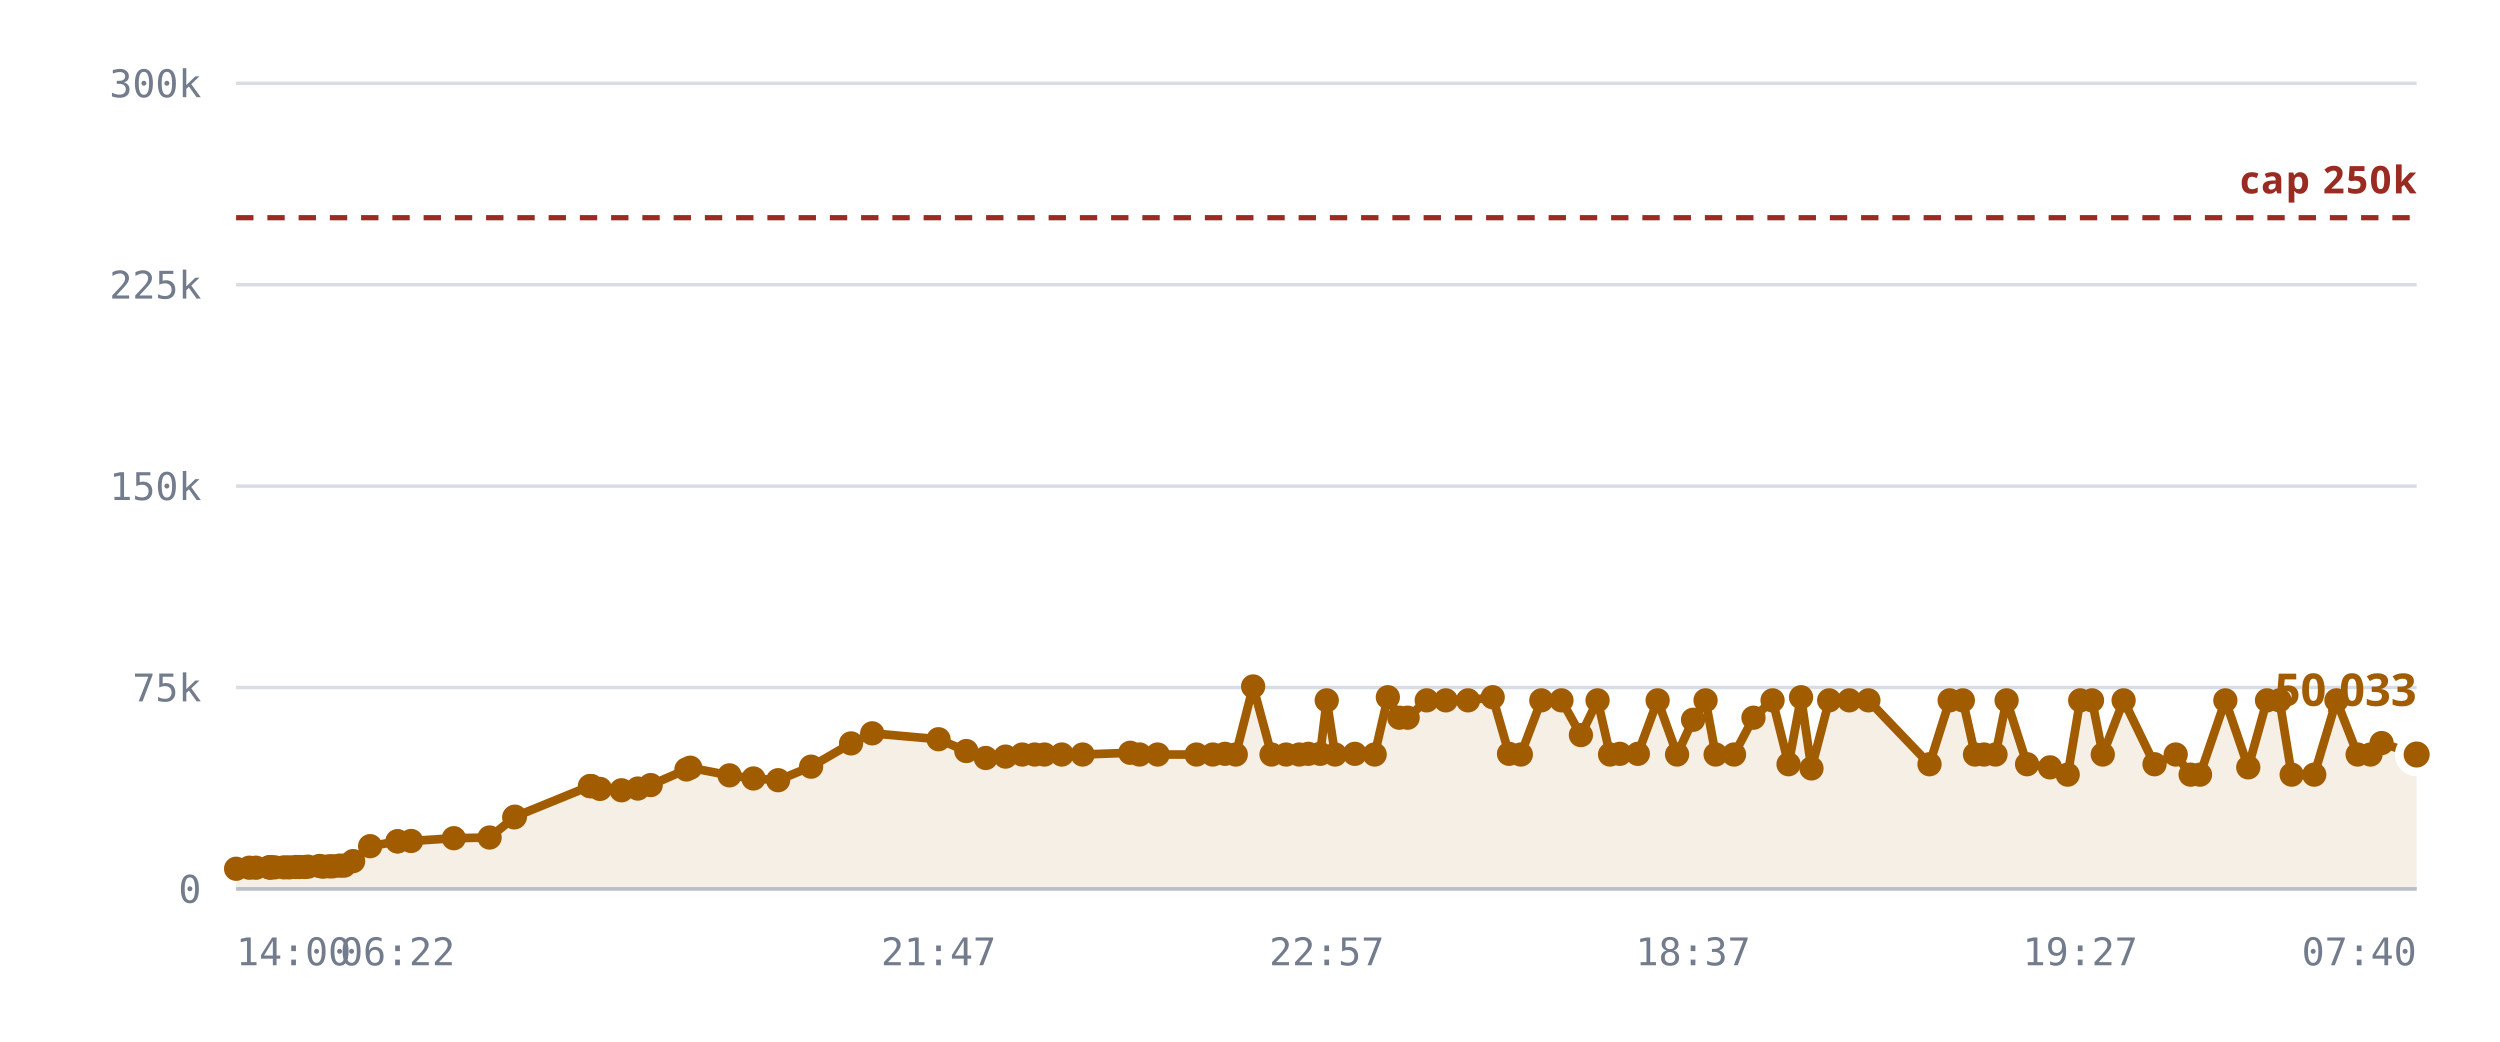
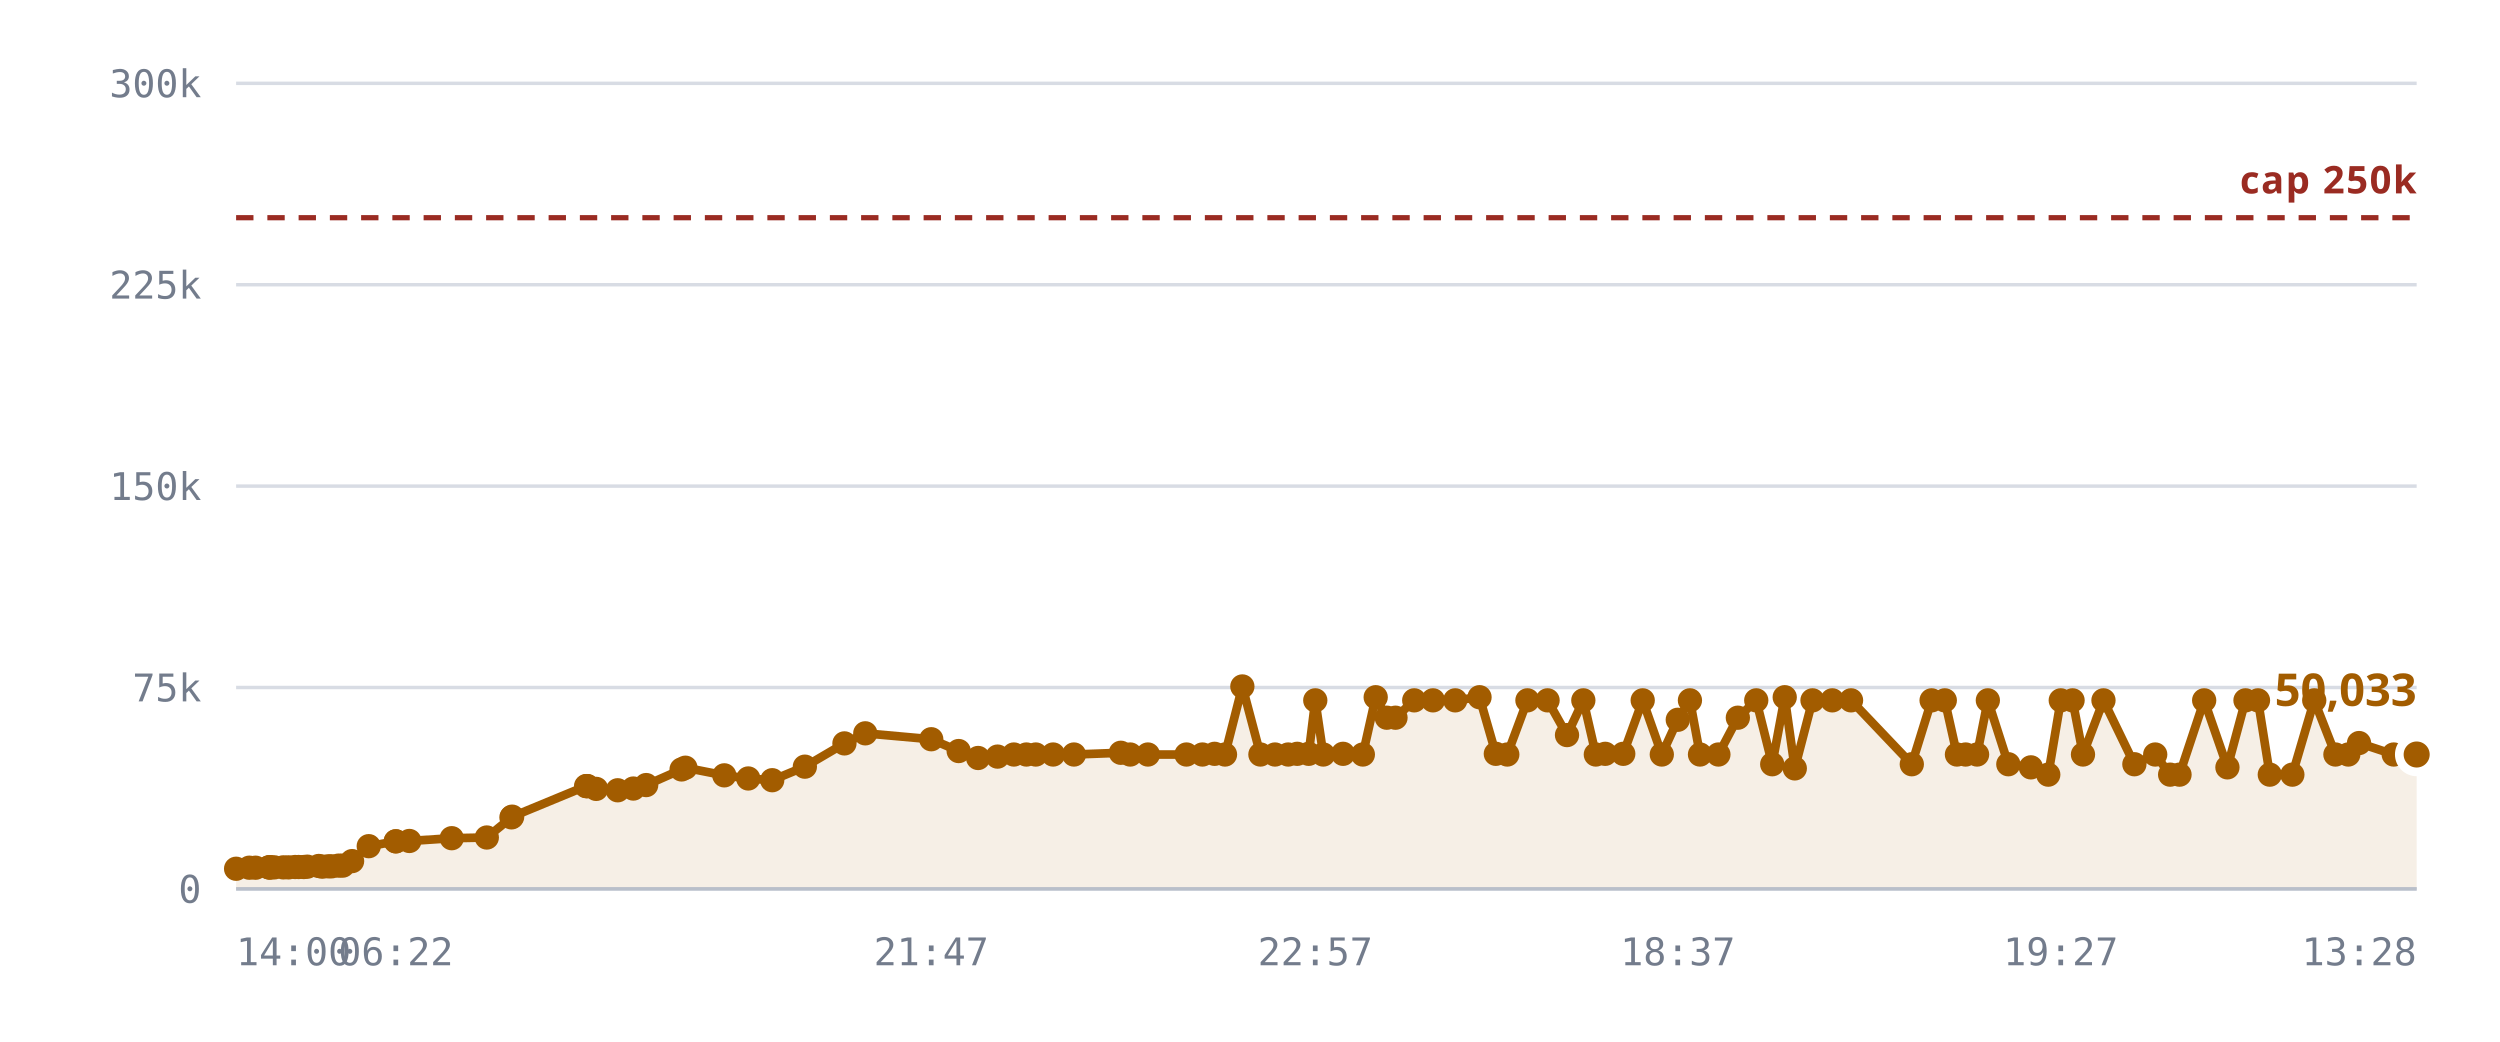
<svg xmlns="http://www.w3.org/2000/svg" viewBox="0 0 720 300" role="img" aria-label="Rooms against the 250,000 cap">
  <style>
    .grid      { stroke: var(--chart-grid, #d8dce4); stroke-width: 1; }
    .cap       { stroke: var(--chart-cap, #9a2b22); stroke-width: 1.5; stroke-dasharray: 5 4; }
    .cap-label { fill: var(--chart-cap, #9a2b22); font: 600 11px Archivo, system-ui, sans-serif; letter-spacing: .04em; }
    .tick      { fill: var(--chart-muted, #737c8c); font: 500 11px "IBM Plex Mono", ui-monospace, monospace; }
    .tick-y    { text-anchor: end; }
    .tick-x    { text-anchor: middle; }
    .series    { fill: none; stroke: var(--chart-line, #a25c00); stroke-width: 2.5; stroke-linejoin: round; stroke-linecap: round; }
    .fill      { fill: var(--chart-fill, rgba(162,92,0,.10)); stroke: none; }
    .dot       { fill: var(--chart-line, #a25c00); }
    .dot-last  { stroke: var(--chart-bg, #fff); stroke-width: 2.5; }
    .end-label { fill: var(--chart-line, #a25c00); font: 700 13px Archivo, system-ui, sans-serif; }
    .axis      { stroke: var(--chart-axis, #b9bfca); stroke-width: 1; }
  </style>
  <line x1="68" y1="256.0" x2="696" y2="256.0" class="grid" />
  <text x="58" y="260.0" class="tick tick-y">0</text>
  <line x1="68" y1="198.0" x2="696" y2="198.0" class="grid" />
  <text x="58" y="202.0" class="tick tick-y">75k</text>
  <line x1="68" y1="140.0" x2="696" y2="140.0" class="grid" />
  <text x="58" y="144.0" class="tick tick-y">150k</text>
  <line x1="68" y1="82.0" x2="696" y2="82.0" class="grid" />
  <text x="58" y="86.0" class="tick tick-y">225k</text>
  <line x1="68" y1="24.0" x2="696" y2="24.0" class="grid" />
  <text x="58" y="28.0" class="tick tick-y">300k</text>
-   <path d="M68.0,250.2 L71.8,249.9 L73.7,249.9 L77.5,249.8 L77.7,249.8 L77.7,249.8 L78.1,249.8 L79.1,249.8 L81.8,249.8 L83.3,249.8 L85.2,249.7 L86.2,249.7 L87.7,249.7 L88.7,249.6 L92.0,249.4 L93.0,249.6 L94.8,249.5 L95.8,249.5 L97.8,249.3 L99.1,249.3 L101.7,248.0 L106.6,243.7 L114.5,242.3 L114.5,242.3 L118.4,242.2 L130.7,241.4 L141.0,241.2 L148.1,235.4 L148.3,235.2 L169.9,226.4 L170.1,226.4 L170.3,226.4 L172.8,227.2 L179.0,227.6 L183.7,227.1 L187.4,226.1 L197.7,221.6 L198.8,221.1 L210.1,223.3 L217.0,224.2 L224.1,224.7 L233.6,220.8 L245.1,214.1 L251.2,211.2 L270.3,212.9 L278.3,216.3 L283.9,218.3 L289.6,217.9 L294.4,217.3 L298.0,217.3 L300.8,217.3 L305.8,217.3 L311.8,217.3 L325.5,216.8 L328.2,217.3 L333.4,217.3 L344.6,217.3 L349.3,217.3 L352.8,217.1 L355.9,217.3 L360.9,197.7 L366.2,217.3 L370.4,217.3 L374.2,217.3 L376.8,217.1 L380.2,217.1 L382.1,201.7 L384.5,217.3 L390.2,217.1 L395.9,217.3 L399.7,200.8 L403.0,206.7 L405.4,206.7 L410.9,201.7 L416.4,201.7 L422.8,201.7 L429.9,200.8 L434.6,217.1 L438.0,217.3 L443.9,201.7 L449.7,201.7 L455.3,211.7 L460.1,201.7 L463.7,217.3 L466.5,217.1 L471.7,217.1 L477.4,201.7 L483.0,217.3 L487.6,207.3 L491.2,201.7 L494.1,217.3 L499.4,217.3 L505.0,206.7 L510.5,201.7 L515.1,220.1 L518.7,200.8 L521.7,221.3 L526.8,201.7 L532.6,201.7 L538.1,201.7 L555.7,220.1 L561.5,201.7 L565.3,201.7 L568.8,217.3 L571.4,217.3 L574.7,217.3 L577.9,201.7 L583.8,220.1 L590.4,221.0 L595.5,223.1 L599.1,201.7 L602.5,201.7 L605.6,217.3 L611.6,201.7 L620.5,220.1 L626.6,217.3 L630.9,223.1 L633.6,223.1 L640.9,201.7 L647.5,221.0 L652.9,201.7 L656.5,201.7 L660.0,223.1 L666.5,223.1 L672.9,201.7 L679.0,217.3 L682.7,217.3 L685.9,214.0 L696.0,217.3 L696.0,256.0 L68.0,256.0 Z" class="fill" />
+   <path d="M68.0,250.2 L71.8,249.9 L73.6,249.9 L77.4,249.8 L77.6,249.8 L77.6,249.8 L78.0,249.8 L79.0,249.8 L81.6,249.8 L83.1,249.8 L85.0,249.7 L86.0,249.7 L87.5,249.7 L88.5,249.6 L91.8,249.4 L92.8,249.6 L94.5,249.5 L95.5,249.5 L97.5,249.3 L98.7,249.3 L101.4,248.0 L106.2,243.7 L114.0,242.3 L114.0,242.3 L117.9,242.2 L130.1,241.4 L140.2,241.2 L147.3,235.4 L147.5,235.2 L168.8,226.4 L169.0,226.4 L169.2,226.4 L171.7,227.2 L177.9,227.6 L182.4,227.1 L186.1,226.1 L196.3,221.6 L197.4,221.1 L208.6,223.3 L215.5,224.2 L222.4,224.7 L231.8,220.8 L243.2,214.1 L249.2,211.2 L268.2,212.9 L276.1,216.3 L281.7,218.3 L287.3,217.9 L292.0,217.3 L295.6,217.3 L298.3,217.3 L303.3,217.3 L309.3,217.3 L322.8,216.8 L325.5,217.3 L330.6,217.3 L341.7,217.3 L346.3,217.3 L349.8,217.1 L352.8,217.3 L357.8,197.7 L363.0,217.3 L367.2,217.3 L371.0,217.3 L373.6,217.1 L376.9,217.1 L378.8,201.7 L381.1,217.3 L386.8,217.1 L392.5,217.3 L396.2,200.8 L399.4,206.7 L401.9,206.7 L407.3,201.7 L412.7,201.7 L419.1,201.7 L426.1,200.8 L430.8,217.1 L434.1,217.3 L439.9,201.7 L445.7,201.7 L451.3,211.7 L456.0,201.7 L459.6,217.3 L462.3,217.1 L467.5,217.1 L473.1,201.7 L478.6,217.3 L483.2,207.3 L486.7,201.7 L489.6,217.3 L494.9,217.3 L500.5,206.7 L505.8,201.7 L510.4,220.1 L514.0,200.8 L516.9,221.3 L522.0,201.7 L527.7,201.7 L533.1,201.7 L550.6,220.1 L556.3,201.7 L560.1,201.7 L563.6,217.3 L566.1,217.3 L569.4,217.3 L572.5,201.7 L578.4,220.1 L584.9,221.0 L589.9,223.1 L593.5,201.7 L596.9,201.7 L599.9,217.3 L605.8,201.7 L614.7,220.1 L620.7,217.3 L625.0,223.1 L627.7,223.1 L634.8,201.7 L641.5,221.0 L646.7,201.7 L650.3,201.7 L653.7,223.1 L660.2,223.1 L666.5,201.7 L672.6,217.3 L676.3,217.3 L679.4,214.0 L689.4,217.3 L696.0,217.3 L696.0,256.0 L68.0,256.0 Z" class="fill" />
  <line x1="68" y1="62.7" x2="696" y2="62.7" class="cap" />
  <text x="696" y="55.7" class="cap-label" text-anchor="end">cap 250k</text>
-   <path d="M68.0,250.2 L71.8,249.9 L73.7,249.9 L77.5,249.8 L77.7,249.8 L77.7,249.8 L78.1,249.8 L79.1,249.8 L81.8,249.8 L83.3,249.8 L85.2,249.7 L86.2,249.7 L87.7,249.7 L88.7,249.6 L92.0,249.4 L93.0,249.6 L94.8,249.5 L95.8,249.5 L97.8,249.3 L99.1,249.3 L101.7,248.0 L106.6,243.7 L114.5,242.3 L114.5,242.3 L118.4,242.2 L130.7,241.4 L141.0,241.2 L148.1,235.4 L148.3,235.2 L169.9,226.4 L170.1,226.4 L170.3,226.4 L172.8,227.2 L179.0,227.6 L183.7,227.1 L187.4,226.1 L197.7,221.6 L198.8,221.1 L210.1,223.3 L217.0,224.2 L224.1,224.7 L233.6,220.8 L245.1,214.1 L251.2,211.2 L270.3,212.9 L278.3,216.3 L283.9,218.3 L289.6,217.9 L294.4,217.3 L298.0,217.3 L300.8,217.3 L305.8,217.3 L311.8,217.3 L325.5,216.8 L328.2,217.3 L333.4,217.3 L344.6,217.3 L349.3,217.3 L352.8,217.1 L355.9,217.3 L360.9,197.7 L366.2,217.3 L370.4,217.3 L374.2,217.3 L376.8,217.1 L380.2,217.1 L382.1,201.7 L384.5,217.3 L390.2,217.1 L395.9,217.3 L399.7,200.8 L403.0,206.7 L405.4,206.7 L410.9,201.7 L416.4,201.7 L422.8,201.7 L429.9,200.8 L434.6,217.1 L438.0,217.3 L443.9,201.7 L449.7,201.7 L455.3,211.7 L460.1,201.7 L463.7,217.3 L466.5,217.1 L471.7,217.1 L477.4,201.7 L483.0,217.3 L487.6,207.3 L491.2,201.7 L494.1,217.3 L499.4,217.3 L505.0,206.7 L510.5,201.7 L515.1,220.1 L518.7,200.8 L521.7,221.3 L526.8,201.7 L532.6,201.7 L538.1,201.7 L555.7,220.1 L561.5,201.7 L565.3,201.7 L568.8,217.3 L571.4,217.3 L574.7,217.3 L577.9,201.7 L583.8,220.1 L590.4,221.0 L595.5,223.1 L599.1,201.7 L602.5,201.7 L605.6,217.3 L611.6,201.7 L620.5,220.1 L626.6,217.3 L630.9,223.1 L633.6,223.1 L640.9,201.7 L647.5,221.0 L652.9,201.7 L656.5,201.7 L660.0,223.1 L666.5,223.1 L672.9,201.7 L679.0,217.3 L682.7,217.3 L685.9,214.0 L696.0,217.3" class="series" />
+   <path d="M68.0,250.2 L71.8,249.9 L73.6,249.9 L77.4,249.8 L77.6,249.8 L77.6,249.8 L78.0,249.8 L79.0,249.8 L81.6,249.8 L83.1,249.8 L85.0,249.7 L86.0,249.7 L87.5,249.7 L88.5,249.6 L91.8,249.4 L92.8,249.6 L94.5,249.5 L95.5,249.5 L97.5,249.3 L98.7,249.3 L101.4,248.0 L106.2,243.7 L114.0,242.3 L114.0,242.3 L117.9,242.2 L130.1,241.4 L140.2,241.2 L147.3,235.4 L147.5,235.2 L168.8,226.4 L169.0,226.4 L169.2,226.4 L171.7,227.2 L177.9,227.6 L182.4,227.1 L186.1,226.1 L196.3,221.6 L197.4,221.1 L208.6,223.3 L215.5,224.2 L222.4,224.7 L231.8,220.8 L243.2,214.1 L249.2,211.2 L268.2,212.9 L276.1,216.3 L281.7,218.3 L287.3,217.9 L292.0,217.3 L295.6,217.3 L298.3,217.3 L303.3,217.3 L309.3,217.3 L322.8,216.8 L325.5,217.3 L330.6,217.3 L341.7,217.3 L346.3,217.3 L349.8,217.1 L352.8,217.3 L357.8,197.7 L363.0,217.3 L367.2,217.3 L371.0,217.3 L373.6,217.1 L376.9,217.1 L378.8,201.7 L381.1,217.3 L386.8,217.1 L392.5,217.3 L396.2,200.8 L399.4,206.7 L401.9,206.7 L407.3,201.7 L412.7,201.7 L419.1,201.7 L426.1,200.8 L430.8,217.1 L434.1,217.3 L439.9,201.7 L445.7,201.7 L451.3,211.7 L456.0,201.7 L459.6,217.3 L462.3,217.1 L467.5,217.1 L473.1,201.7 L478.6,217.3 L483.2,207.3 L486.7,201.7 L489.6,217.3 L494.9,217.3 L500.5,206.7 L505.8,201.7 L510.4,220.1 L514.0,200.8 L516.9,221.3 L522.0,201.7 L527.7,201.7 L533.1,201.7 L550.6,220.1 L556.3,201.7 L560.1,201.7 L563.6,217.3 L566.1,217.3 L569.4,217.3 L572.5,201.7 L578.4,220.1 L584.9,221.0 L589.9,223.1 L593.5,201.7 L596.9,201.7 L599.9,217.3 L605.8,201.7 L614.7,220.1 L620.7,217.3 L625.0,223.1 L627.7,223.1 L634.8,201.7 L641.5,221.0 L646.7,201.7 L650.3,201.7 L653.7,223.1 L660.2,223.1 L666.5,201.7 L672.6,217.3 L676.3,217.3 L679.4,214.0 L689.4,217.3 L696.0,217.3" class="series" />
  <circle cx="68.0" cy="250.2" r="3.5" class="dot" />
  <circle cx="71.8" cy="249.9" r="3.5" class="dot" />
-   <circle cx="73.7" cy="249.9" r="3.5" class="dot" />
-   <circle cx="77.5" cy="249.8" r="3.5" class="dot" />
-   <circle cx="77.7" cy="249.8" r="3.5" class="dot" />
-   <circle cx="77.7" cy="249.8" r="3.5" class="dot" />
-   <circle cx="78.1" cy="249.8" r="3.5" class="dot" />
-   <circle cx="79.1" cy="249.8" r="3.5" class="dot" />
-   <circle cx="81.8" cy="249.8" r="3.5" class="dot" />
-   <circle cx="83.3" cy="249.8" r="3.5" class="dot" />
-   <circle cx="85.2" cy="249.7" r="3.5" class="dot" />
-   <circle cx="86.2" cy="249.7" r="3.5" class="dot" />
-   <circle cx="87.7" cy="249.7" r="3.5" class="dot" />
-   <circle cx="88.7" cy="249.6" r="3.5" class="dot" />
-   <circle cx="92.0" cy="249.4" r="3.5" class="dot" />
-   <circle cx="93.0" cy="249.6" r="3.5" class="dot" />
-   <circle cx="94.8" cy="249.5" r="3.5" class="dot" />
-   <circle cx="95.8" cy="249.5" r="3.5" class="dot" />
-   <circle cx="97.8" cy="249.3" r="3.5" class="dot" />
-   <circle cx="99.1" cy="249.3" r="3.5" class="dot" />
-   <circle cx="101.7" cy="248.0" r="3.5" class="dot" />
-   <circle cx="106.6" cy="243.7" r="3.5" class="dot" />
-   <circle cx="114.5" cy="242.3" r="3.5" class="dot" />
-   <circle cx="114.5" cy="242.3" r="3.5" class="dot" />
-   <circle cx="118.4" cy="242.2" r="3.5" class="dot" />
-   <circle cx="130.7" cy="241.4" r="3.5" class="dot" />
-   <circle cx="141.0" cy="241.2" r="3.5" class="dot" />
-   <circle cx="148.1" cy="235.4" r="3.5" class="dot" />
-   <circle cx="148.3" cy="235.2" r="3.5" class="dot" />
-   <circle cx="169.9" cy="226.4" r="3.5" class="dot" />
-   <circle cx="170.1" cy="226.4" r="3.5" class="dot" />
-   <circle cx="170.3" cy="226.4" r="3.5" class="dot" />
-   <circle cx="172.8" cy="227.2" r="3.5" class="dot" />
-   <circle cx="179.0" cy="227.6" r="3.5" class="dot" />
-   <circle cx="183.7" cy="227.1" r="3.5" class="dot" />
-   <circle cx="187.4" cy="226.1" r="3.5" class="dot" />
-   <circle cx="197.7" cy="221.6" r="3.5" class="dot" />
-   <circle cx="198.8" cy="221.1" r="3.5" class="dot" />
-   <circle cx="210.1" cy="223.3" r="3.5" class="dot" />
-   <circle cx="217.0" cy="224.2" r="3.5" class="dot" />
-   <circle cx="224.1" cy="224.7" r="3.5" class="dot" />
-   <circle cx="233.6" cy="220.8" r="3.5" class="dot" />
-   <circle cx="245.1" cy="214.1" r="3.5" class="dot" />
-   <circle cx="251.2" cy="211.2" r="3.5" class="dot" />
-   <circle cx="270.3" cy="212.9" r="3.5" class="dot" />
-   <circle cx="278.3" cy="216.3" r="3.5" class="dot" />
-   <circle cx="283.9" cy="218.3" r="3.5" class="dot" />
-   <circle cx="289.6" cy="217.9" r="3.5" class="dot" />
-   <circle cx="294.4" cy="217.3" r="3.5" class="dot" />
-   <circle cx="298.0" cy="217.3" r="3.5" class="dot" />
-   <circle cx="300.8" cy="217.3" r="3.5" class="dot" />
-   <circle cx="305.8" cy="217.3" r="3.5" class="dot" />
-   <circle cx="311.8" cy="217.3" r="3.5" class="dot" />
-   <circle cx="325.5" cy="216.8" r="3.5" class="dot" />
-   <circle cx="328.2" cy="217.3" r="3.5" class="dot" />
-   <circle cx="333.4" cy="217.3" r="3.5" class="dot" />
-   <circle cx="344.6" cy="217.3" r="3.5" class="dot" />
-   <circle cx="349.3" cy="217.3" r="3.5" class="dot" />
-   <circle cx="352.8" cy="217.1" r="3.5" class="dot" />
-   <circle cx="355.9" cy="217.3" r="3.5" class="dot" />
-   <circle cx="360.9" cy="197.7" r="3.5" class="dot" />
-   <circle cx="366.2" cy="217.3" r="3.5" class="dot" />
-   <circle cx="370.4" cy="217.3" r="3.5" class="dot" />
-   <circle cx="374.2" cy="217.3" r="3.5" class="dot" />
-   <circle cx="376.8" cy="217.1" r="3.5" class="dot" />
-   <circle cx="380.2" cy="217.1" r="3.5" class="dot" />
-   <circle cx="382.1" cy="201.7" r="3.5" class="dot" />
-   <circle cx="384.5" cy="217.3" r="3.5" class="dot" />
-   <circle cx="390.2" cy="217.1" r="3.5" class="dot" />
-   <circle cx="395.9" cy="217.3" r="3.5" class="dot" />
-   <circle cx="399.7" cy="200.8" r="3.5" class="dot" />
-   <circle cx="403.0" cy="206.7" r="3.5" class="dot" />
-   <circle cx="405.4" cy="206.7" r="3.5" class="dot" />
-   <circle cx="410.9" cy="201.7" r="3.5" class="dot" />
-   <circle cx="416.4" cy="201.7" r="3.5" class="dot" />
-   <circle cx="422.8" cy="201.7" r="3.5" class="dot" />
-   <circle cx="429.9" cy="200.8" r="3.5" class="dot" />
-   <circle cx="434.6" cy="217.1" r="3.5" class="dot" />
-   <circle cx="438.0" cy="217.3" r="3.5" class="dot" />
-   <circle cx="443.9" cy="201.7" r="3.5" class="dot" />
-   <circle cx="449.7" cy="201.7" r="3.5" class="dot" />
-   <circle cx="455.3" cy="211.7" r="3.5" class="dot" />
-   <circle cx="460.1" cy="201.7" r="3.5" class="dot" />
-   <circle cx="463.7" cy="217.3" r="3.5" class="dot" />
-   <circle cx="466.5" cy="217.1" r="3.5" class="dot" />
-   <circle cx="471.7" cy="217.1" r="3.5" class="dot" />
-   <circle cx="477.4" cy="201.7" r="3.5" class="dot" />
-   <circle cx="483.0" cy="217.3" r="3.5" class="dot" />
-   <circle cx="487.6" cy="207.3" r="3.5" class="dot" />
-   <circle cx="491.2" cy="201.7" r="3.5" class="dot" />
-   <circle cx="494.1" cy="217.3" r="3.5" class="dot" />
-   <circle cx="499.4" cy="217.3" r="3.5" class="dot" />
-   <circle cx="505.0" cy="206.7" r="3.5" class="dot" />
-   <circle cx="510.5" cy="201.7" r="3.5" class="dot" />
-   <circle cx="515.1" cy="220.1" r="3.5" class="dot" />
-   <circle cx="518.7" cy="200.8" r="3.5" class="dot" />
-   <circle cx="521.7" cy="221.3" r="3.5" class="dot" />
-   <circle cx="526.8" cy="201.7" r="3.5" class="dot" />
-   <circle cx="532.6" cy="201.7" r="3.5" class="dot" />
-   <circle cx="538.1" cy="201.7" r="3.5" class="dot" />
-   <circle cx="555.7" cy="220.1" r="3.5" class="dot" />
-   <circle cx="561.5" cy="201.7" r="3.5" class="dot" />
-   <circle cx="565.3" cy="201.7" r="3.5" class="dot" />
-   <circle cx="568.8" cy="217.3" r="3.5" class="dot" />
-   <circle cx="571.4" cy="217.3" r="3.5" class="dot" />
-   <circle cx="574.7" cy="217.3" r="3.5" class="dot" />
-   <circle cx="577.9" cy="201.7" r="3.5" class="dot" />
-   <circle cx="583.8" cy="220.1" r="3.5" class="dot" />
-   <circle cx="590.4" cy="221.0" r="3.5" class="dot" />
-   <circle cx="595.5" cy="223.1" r="3.5" class="dot" />
-   <circle cx="599.1" cy="201.7" r="3.5" class="dot" />
-   <circle cx="602.5" cy="201.7" r="3.5" class="dot" />
-   <circle cx="605.6" cy="217.3" r="3.5" class="dot" />
-   <circle cx="611.6" cy="201.7" r="3.5" class="dot" />
-   <circle cx="620.5" cy="220.1" r="3.5" class="dot" />
-   <circle cx="626.6" cy="217.3" r="3.5" class="dot" />
-   <circle cx="630.9" cy="223.1" r="3.5" class="dot" />
-   <circle cx="633.6" cy="223.1" r="3.5" class="dot" />
-   <circle cx="640.9" cy="201.7" r="3.5" class="dot" />
-   <circle cx="647.5" cy="221.0" r="3.5" class="dot" />
-   <circle cx="652.9" cy="201.7" r="3.5" class="dot" />
-   <circle cx="656.5" cy="201.7" r="3.5" class="dot" />
-   <circle cx="660.0" cy="223.1" r="3.5" class="dot" />
-   <circle cx="666.5" cy="223.1" r="3.5" class="dot" />
-   <circle cx="672.9" cy="201.7" r="3.5" class="dot" />
-   <circle cx="679.0" cy="217.3" r="3.5" class="dot" />
-   <circle cx="682.7" cy="217.3" r="3.5" class="dot" />
-   <circle cx="685.9" cy="214.0" r="3.5" class="dot" />
+   <circle cx="73.6" cy="249.9" r="3.5" class="dot" />
+   <circle cx="77.4" cy="249.8" r="3.5" class="dot" />
+   <circle cx="77.6" cy="249.8" r="3.5" class="dot" />
+   <circle cx="77.6" cy="249.8" r="3.5" class="dot" />
+   <circle cx="78.0" cy="249.8" r="3.5" class="dot" />
+   <circle cx="79.0" cy="249.8" r="3.5" class="dot" />
+   <circle cx="81.6" cy="249.8" r="3.5" class="dot" />
+   <circle cx="83.1" cy="249.8" r="3.5" class="dot" />
+   <circle cx="85.0" cy="249.7" r="3.5" class="dot" />
+   <circle cx="86.0" cy="249.7" r="3.5" class="dot" />
+   <circle cx="87.5" cy="249.7" r="3.5" class="dot" />
+   <circle cx="88.5" cy="249.6" r="3.5" class="dot" />
+   <circle cx="91.8" cy="249.4" r="3.5" class="dot" />
+   <circle cx="92.8" cy="249.6" r="3.5" class="dot" />
+   <circle cx="94.5" cy="249.5" r="3.5" class="dot" />
+   <circle cx="95.5" cy="249.5" r="3.5" class="dot" />
+   <circle cx="97.5" cy="249.3" r="3.5" class="dot" />
+   <circle cx="98.7" cy="249.3" r="3.5" class="dot" />
+   <circle cx="101.4" cy="248.0" r="3.5" class="dot" />
+   <circle cx="106.2" cy="243.7" r="3.5" class="dot" />
+   <circle cx="114.0" cy="242.3" r="3.5" class="dot" />
+   <circle cx="114.0" cy="242.3" r="3.5" class="dot" />
+   <circle cx="117.9" cy="242.2" r="3.5" class="dot" />
+   <circle cx="130.1" cy="241.4" r="3.5" class="dot" />
+   <circle cx="140.2" cy="241.2" r="3.5" class="dot" />
+   <circle cx="147.3" cy="235.4" r="3.5" class="dot" />
+   <circle cx="147.5" cy="235.2" r="3.5" class="dot" />
+   <circle cx="168.8" cy="226.4" r="3.5" class="dot" />
+   <circle cx="169.0" cy="226.4" r="3.5" class="dot" />
+   <circle cx="169.2" cy="226.4" r="3.5" class="dot" />
+   <circle cx="171.7" cy="227.2" r="3.5" class="dot" />
+   <circle cx="177.9" cy="227.6" r="3.5" class="dot" />
+   <circle cx="182.4" cy="227.1" r="3.5" class="dot" />
+   <circle cx="186.1" cy="226.1" r="3.5" class="dot" />
+   <circle cx="196.3" cy="221.6" r="3.5" class="dot" />
+   <circle cx="197.4" cy="221.1" r="3.5" class="dot" />
+   <circle cx="208.6" cy="223.3" r="3.5" class="dot" />
+   <circle cx="215.5" cy="224.2" r="3.5" class="dot" />
+   <circle cx="222.4" cy="224.7" r="3.5" class="dot" />
+   <circle cx="231.8" cy="220.8" r="3.5" class="dot" />
+   <circle cx="243.2" cy="214.1" r="3.5" class="dot" />
+   <circle cx="249.2" cy="211.2" r="3.5" class="dot" />
+   <circle cx="268.2" cy="212.9" r="3.5" class="dot" />
+   <circle cx="276.1" cy="216.3" r="3.5" class="dot" />
+   <circle cx="281.7" cy="218.3" r="3.5" class="dot" />
+   <circle cx="287.3" cy="217.9" r="3.5" class="dot" />
+   <circle cx="292.0" cy="217.3" r="3.5" class="dot" />
+   <circle cx="295.6" cy="217.3" r="3.5" class="dot" />
+   <circle cx="298.3" cy="217.3" r="3.5" class="dot" />
+   <circle cx="303.3" cy="217.3" r="3.5" class="dot" />
+   <circle cx="309.3" cy="217.3" r="3.5" class="dot" />
+   <circle cx="322.8" cy="216.8" r="3.5" class="dot" />
+   <circle cx="325.5" cy="217.3" r="3.5" class="dot" />
+   <circle cx="330.6" cy="217.3" r="3.5" class="dot" />
+   <circle cx="341.7" cy="217.3" r="3.5" class="dot" />
+   <circle cx="346.3" cy="217.3" r="3.5" class="dot" />
+   <circle cx="349.8" cy="217.1" r="3.5" class="dot" />
+   <circle cx="352.8" cy="217.3" r="3.5" class="dot" />
+   <circle cx="357.8" cy="197.7" r="3.5" class="dot" />
+   <circle cx="363.0" cy="217.3" r="3.5" class="dot" />
+   <circle cx="367.2" cy="217.3" r="3.5" class="dot" />
+   <circle cx="371.0" cy="217.3" r="3.5" class="dot" />
+   <circle cx="373.6" cy="217.1" r="3.5" class="dot" />
+   <circle cx="376.9" cy="217.1" r="3.5" class="dot" />
+   <circle cx="378.8" cy="201.7" r="3.5" class="dot" />
+   <circle cx="381.1" cy="217.3" r="3.5" class="dot" />
+   <circle cx="386.8" cy="217.1" r="3.5" class="dot" />
+   <circle cx="392.5" cy="217.3" r="3.5" class="dot" />
+   <circle cx="396.2" cy="200.8" r="3.5" class="dot" />
+   <circle cx="399.4" cy="206.7" r="3.5" class="dot" />
+   <circle cx="401.9" cy="206.7" r="3.5" class="dot" />
+   <circle cx="407.3" cy="201.7" r="3.5" class="dot" />
+   <circle cx="412.7" cy="201.7" r="3.5" class="dot" />
+   <circle cx="419.1" cy="201.7" r="3.5" class="dot" />
+   <circle cx="426.1" cy="200.8" r="3.5" class="dot" />
+   <circle cx="430.8" cy="217.1" r="3.5" class="dot" />
+   <circle cx="434.1" cy="217.3" r="3.5" class="dot" />
+   <circle cx="439.9" cy="201.7" r="3.5" class="dot" />
+   <circle cx="445.7" cy="201.7" r="3.5" class="dot" />
+   <circle cx="451.3" cy="211.7" r="3.5" class="dot" />
+   <circle cx="456.0" cy="201.7" r="3.5" class="dot" />
+   <circle cx="459.6" cy="217.3" r="3.5" class="dot" />
+   <circle cx="462.3" cy="217.1" r="3.5" class="dot" />
+   <circle cx="467.5" cy="217.1" r="3.5" class="dot" />
+   <circle cx="473.1" cy="201.7" r="3.5" class="dot" />
+   <circle cx="478.6" cy="217.3" r="3.5" class="dot" />
+   <circle cx="483.2" cy="207.3" r="3.5" class="dot" />
+   <circle cx="486.7" cy="201.7" r="3.5" class="dot" />
+   <circle cx="489.6" cy="217.3" r="3.5" class="dot" />
+   <circle cx="494.9" cy="217.3" r="3.5" class="dot" />
+   <circle cx="500.5" cy="206.7" r="3.5" class="dot" />
+   <circle cx="505.8" cy="201.7" r="3.5" class="dot" />
+   <circle cx="510.4" cy="220.1" r="3.5" class="dot" />
+   <circle cx="514.0" cy="200.8" r="3.5" class="dot" />
+   <circle cx="516.9" cy="221.3" r="3.5" class="dot" />
+   <circle cx="522.0" cy="201.7" r="3.5" class="dot" />
+   <circle cx="527.7" cy="201.7" r="3.5" class="dot" />
+   <circle cx="533.1" cy="201.7" r="3.5" class="dot" />
+   <circle cx="550.6" cy="220.1" r="3.5" class="dot" />
+   <circle cx="556.3" cy="201.7" r="3.5" class="dot" />
+   <circle cx="560.1" cy="201.7" r="3.5" class="dot" />
+   <circle cx="563.6" cy="217.3" r="3.5" class="dot" />
+   <circle cx="566.1" cy="217.3" r="3.5" class="dot" />
+   <circle cx="569.4" cy="217.3" r="3.5" class="dot" />
+   <circle cx="572.5" cy="201.7" r="3.5" class="dot" />
+   <circle cx="578.4" cy="220.1" r="3.5" class="dot" />
+   <circle cx="584.9" cy="221.0" r="3.5" class="dot" />
+   <circle cx="589.9" cy="223.1" r="3.5" class="dot" />
+   <circle cx="593.5" cy="201.7" r="3.5" class="dot" />
+   <circle cx="596.9" cy="201.7" r="3.5" class="dot" />
+   <circle cx="599.9" cy="217.3" r="3.5" class="dot" />
+   <circle cx="605.8" cy="201.7" r="3.5" class="dot" />
+   <circle cx="614.7" cy="220.1" r="3.5" class="dot" />
+   <circle cx="620.7" cy="217.3" r="3.5" class="dot" />
+   <circle cx="625.0" cy="223.1" r="3.5" class="dot" />
+   <circle cx="627.7" cy="223.1" r="3.5" class="dot" />
+   <circle cx="634.8" cy="201.7" r="3.5" class="dot" />
+   <circle cx="641.5" cy="221.0" r="3.5" class="dot" />
+   <circle cx="646.7" cy="201.7" r="3.5" class="dot" />
+   <circle cx="650.3" cy="201.7" r="3.5" class="dot" />
+   <circle cx="653.7" cy="223.1" r="3.5" class="dot" />
+   <circle cx="660.2" cy="223.1" r="3.5" class="dot" />
+   <circle cx="666.5" cy="201.7" r="3.5" class="dot" />
+   <circle cx="672.6" cy="217.3" r="3.5" class="dot" />
+   <circle cx="676.3" cy="217.3" r="3.5" class="dot" />
+   <circle cx="679.4" cy="214.0" r="3.5" class="dot" />
+   <circle cx="689.4" cy="217.3" r="3.5" class="dot" />
  <circle cx="696.0" cy="217.3" r="5" class="dot dot-last" />
  <text x="696.0" y="203.3" class="end-label" text-anchor="end">50,033</text>
  <line x1="68" y1="256" x2="696" y2="256" class="axis" />
  <text x="68.0" y="278" class="tick" text-anchor="start">14:00</text>
-   <text x="114.5" y="278" class="tick" text-anchor="middle">06:22</text>
-   <text x="270.3" y="278" class="tick" text-anchor="middle">21:47</text>
-   <text x="382.1" y="278" class="tick" text-anchor="middle">22:57</text>
-   <text x="487.6" y="278" class="tick" text-anchor="middle">18:37</text>
-   <text x="599.1" y="278" class="tick" text-anchor="middle">19:27</text>
-   <text x="696.0" y="278" class="tick" text-anchor="end">07:40</text>
+   <text x="114.0" y="278" class="tick" text-anchor="middle">06:22</text>
+   <text x="268.2" y="278" class="tick" text-anchor="middle">21:47</text>
+   <text x="378.8" y="278" class="tick" text-anchor="middle">22:57</text>
+   <text x="483.2" y="278" class="tick" text-anchor="middle">18:37</text>
+   <text x="593.5" y="278" class="tick" text-anchor="middle">19:27</text>
+   <text x="696.0" y="278" class="tick" text-anchor="end">13:28</text>
</svg>
